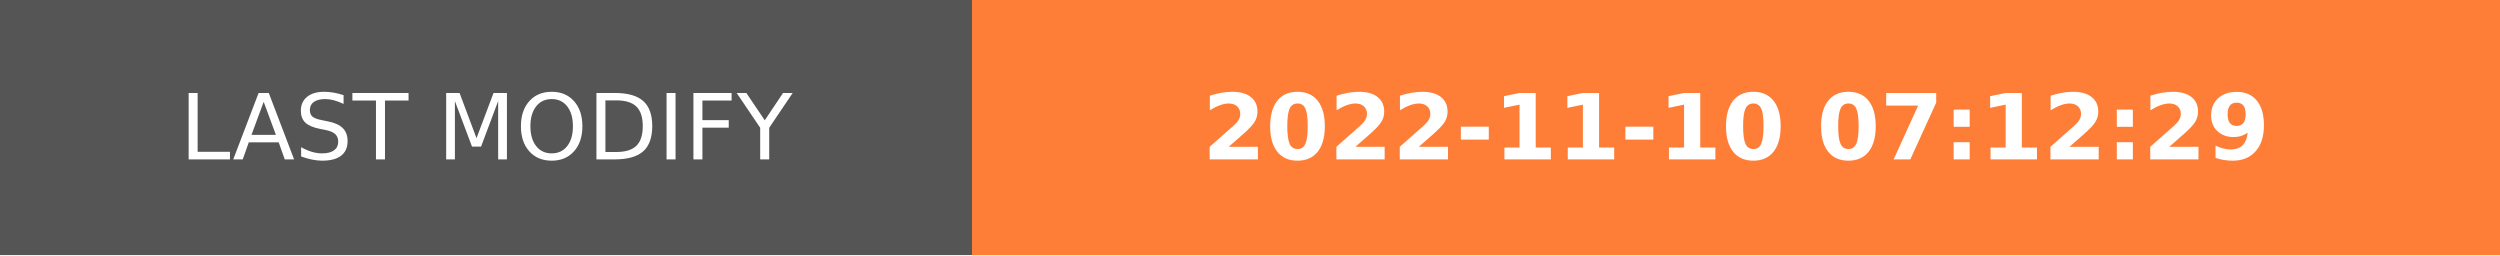
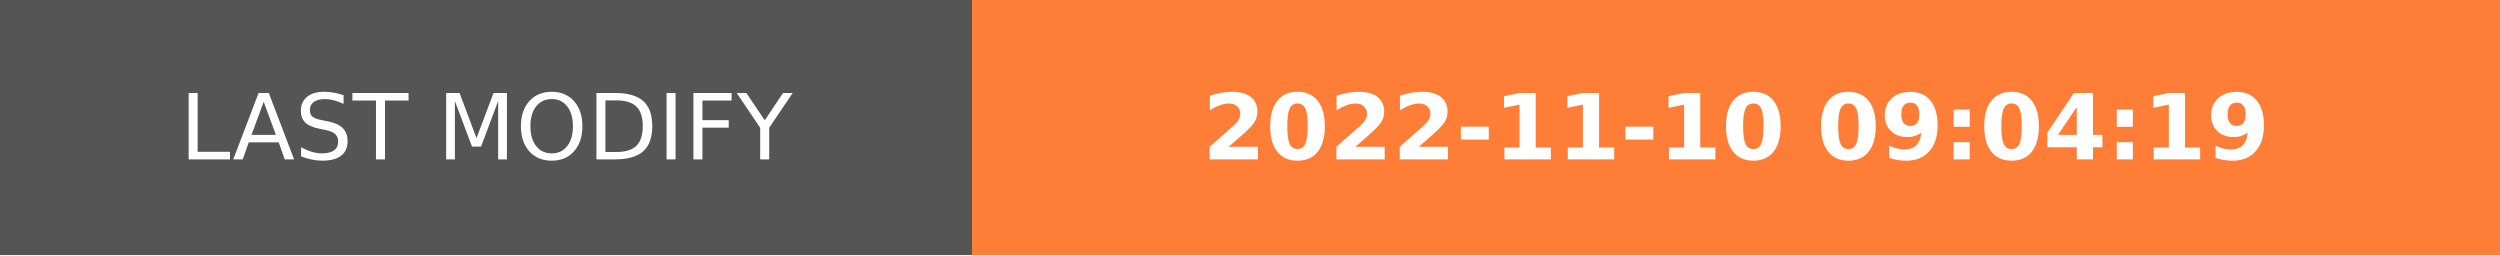
- <svg xmlns="http://www.w3.org/2000/svg" width="274.5" height="28" role="img" aria-label="LAST MODIFY: 2022-11-10 07:12:29">
+ <svg xmlns="http://www.w3.org/2000/svg" width="274.5" height="28" role="img" aria-label="LAST MODIFY: 2022-11-10 09:04:19">
  <g shape-rendering="crispEdges">
    <rect width="106.75" height="28" fill="#555" />
    <rect x="106.75" width="167.75" height="28" fill="#fe7d37" />
  </g>
  <g fill="#fff" text-anchor="middle" font-family="Verdana,Geneva,DejaVu Sans,sans-serif" text-rendering="geometricPrecision" font-size="100">
    <text transform="scale(.1)" x="533.75" y="175" textLength="827.5" fill="#fff">LAST MODIFY</text>
-     <text transform="scale(.1)" x="1906.25" y="175" textLength="1437.5" fill="#fff" font-weight="bold">2022-11-10 07:12:29</text>
+     <text transform="scale(.1)" x="1906.25" y="175" textLength="1437.5" fill="#fff" font-weight="bold">2022-11-10 09:04:19</text>
  </g>
</svg>
